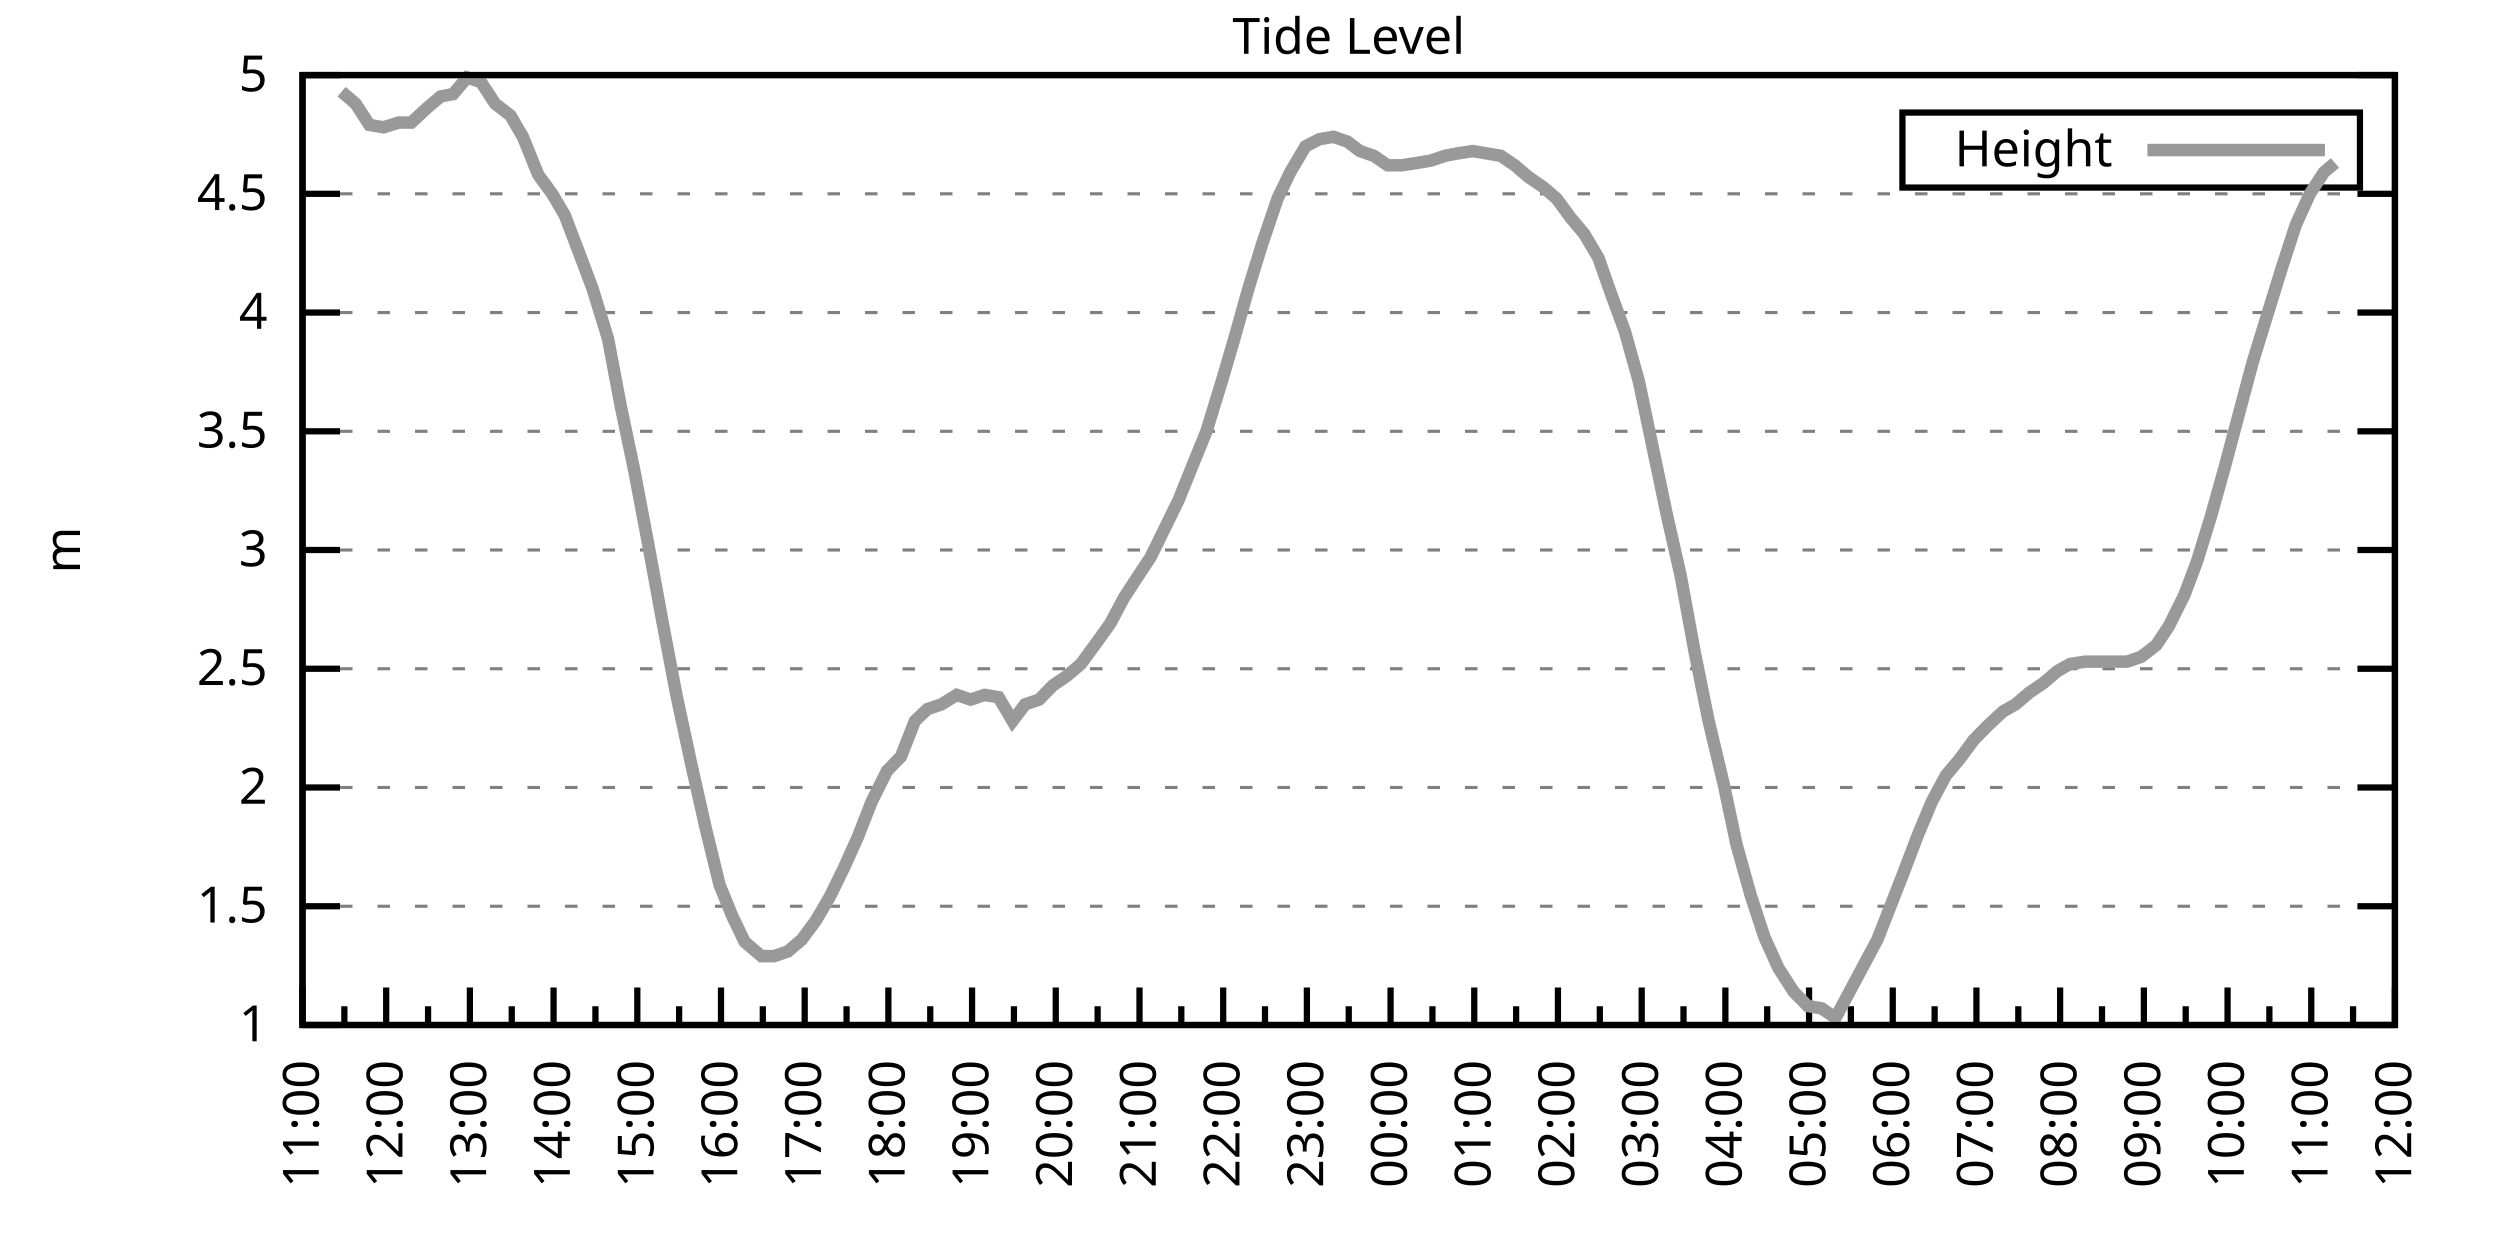
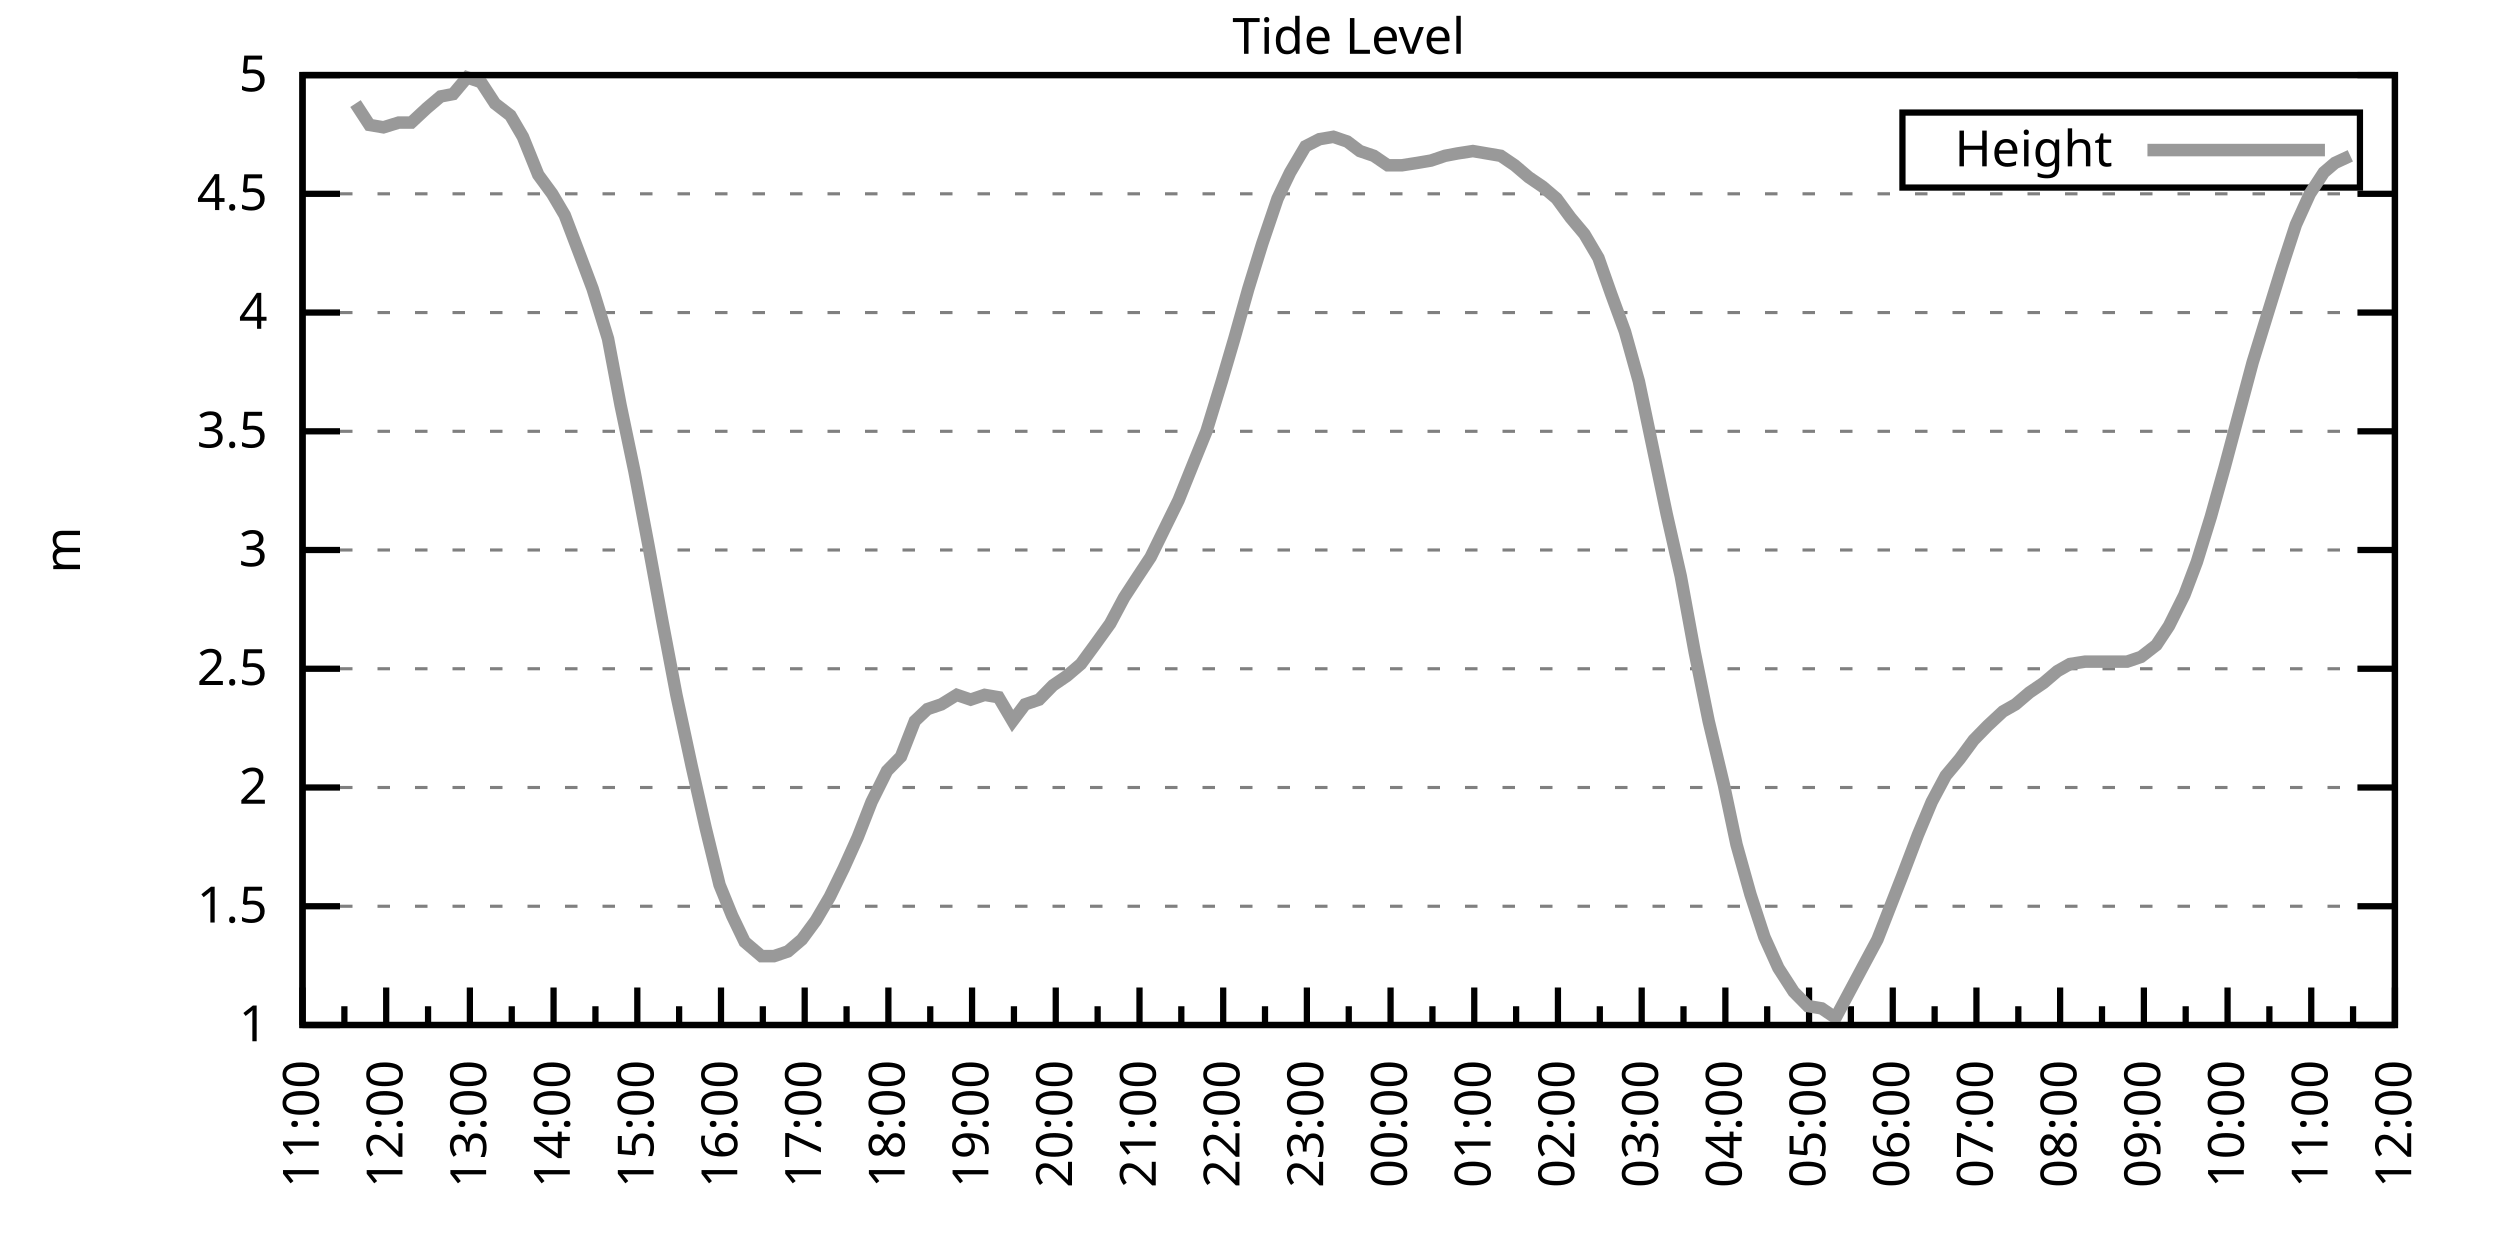
<svg xmlns="http://www.w3.org/2000/svg" xmlns:xlink="http://www.w3.org/1999/xlink" width="400" height="200" viewBox="0 0 400 200">
  <g id="gnuplot_canvas">
    <rect x="0" y="0" width="400" height="200" fill="none" />
    <defs>
      <circle id="gpDot" r="0.5" stroke-width="0.5" stroke="currentColor" />
      <path id="gpPt0" stroke-width="0.333" stroke="currentColor" d="M-1,0 h2 M0,-1 v2" />
      <path id="gpPt1" stroke-width="0.333" stroke="currentColor" d="M-1,-1 L1,1 M1,-1 L-1,1" />
      <path id="gpPt2" stroke-width="0.333" stroke="currentColor" d="M-1,0 L1,0 M0,-1 L0,1 M-1,-1 L1,1 M-1,1 L1,-1" />
      <rect id="gpPt3" stroke-width="0.333" stroke="currentColor" x="-1" y="-1" width="2" height="2" />
      <rect id="gpPt4" stroke-width="0.333" stroke="currentColor" fill="currentColor" x="-1" y="-1" width="2" height="2" />
      <circle id="gpPt5" stroke-width="0.333" stroke="currentColor" cx="0" cy="0" r="1" />
      <use xlink:href="#gpPt5" id="gpPt6" fill="currentColor" stroke="none" />
      <path id="gpPt7" stroke-width="0.333" stroke="currentColor" d="M0,-1.33 L-1.33,0.67 L1.33,0.67 z" />
      <use xlink:href="#gpPt7" id="gpPt8" fill="currentColor" stroke="none" />
      <use xlink:href="#gpPt7" id="gpPt9" stroke="currentColor" transform="rotate(180)" />
      <use xlink:href="#gpPt9" id="gpPt10" fill="currentColor" stroke="none" />
      <use xlink:href="#gpPt3" id="gpPt11" stroke="currentColor" transform="rotate(45)" />
      <use xlink:href="#gpPt11" id="gpPt12" fill="currentColor" stroke="none" />
      <path id="gpPt13" stroke-width="0.333" stroke="currentColor" d="M0,1.330 L1.265,0.411 L0.782,-1.067 L-0.782,-1.076 L-1.265,0.411 z" />
      <use xlink:href="#gpPt13" id="gpPt14" fill="currentColor" stroke="none" />
      <filter id="textbox" filterUnits="objectBoundingBox" x="0" y="0" height="1" width="1">
        <feFlood flood-color="white" flood-opacity="1" result="bgnd" />
        <feComposite in="SourceGraphic" in2="bgnd" operator="atop" />
      </filter>
      <filter id="greybox" filterUnits="objectBoundingBox" x="0" y="0" height="1" width="1">
        <feFlood flood-color="lightgrey" flood-opacity="1" result="grey" />
        <feComposite in="SourceGraphic" in2="grey" operator="atop" />
      </filter>
    </defs>
    <g fill="none" color="white" stroke="currentColor" stroke-width="1.00" stroke-linecap="butt" stroke-linejoin="miter">
</g>
    <g fill="none" color="black" stroke="currentColor" stroke-width="1.00" stroke-linecap="butt" stroke-linejoin="miter">
      <g stroke="none" shape-rendering="crispEdges">
        <polygon fill="rgb(255, 255, 255)" points="48.40,164.00 383.18,164.00 383.18,12.02 48.40,12.02 " />
      </g>
    </g>
    <g fill="none" color="black" stroke="currentColor" stroke-width="1.00" stroke-linecap="butt" stroke-linejoin="miter">
</g>
    <g fill="none" color="black" stroke="black" stroke-width="0.50" stroke-linecap="butt" stroke-linejoin="miter">
</g>
    <g fill="none" color="gray" stroke="currentColor" stroke-width="0.50" stroke-linecap="butt" stroke-linejoin="miter">
      <path stroke="gray" stroke-dasharray="2,4" class="gridline" d="M48.40,164.00 L383.19,164.00  " />
    </g>
    <g fill="none" color="gray" stroke="gray" stroke-width="1.00" stroke-linecap="butt" stroke-linejoin="miter">
</g>
    <g fill="none" color="black" stroke="currentColor" stroke-width="1.00" stroke-linecap="butt" stroke-linejoin="miter">
      <path stroke="black" d="M48.40,164.00 L54.40,164.00 M383.19,164.00 L377.19,164.00  " />
      <g transform="translate(42.80,166.60)" stroke="none" fill="black" font-family="Sans" font-size="8.00" text-anchor="end">
        <text>
          <tspan font-family="Sans"> 1</tspan>
        </text>
      </g>
    </g>
    <g fill="none" color="black" stroke="currentColor" stroke-width="1.00" stroke-linecap="butt" stroke-linejoin="miter">
</g>
    <g fill="none" color="black" stroke="black" stroke-width="0.50" stroke-linecap="butt" stroke-linejoin="miter">
</g>
    <g fill="none" color="gray" stroke="currentColor" stroke-width="0.50" stroke-linecap="butt" stroke-linejoin="miter">
      <path stroke="gray" stroke-dasharray="2,4" class="gridline" d="M48.40,145.00 L383.19,145.00  " />
    </g>
    <g fill="none" color="gray" stroke="gray" stroke-width="1.00" stroke-linecap="butt" stroke-linejoin="miter">
</g>
    <g fill="none" color="black" stroke="currentColor" stroke-width="1.00" stroke-linecap="butt" stroke-linejoin="miter">
      <path stroke="black" d="M48.40,145.00 L54.40,145.00 M383.19,145.00 L377.19,145.00  " />
      <g transform="translate(42.80,147.60)" stroke="none" fill="black" font-family="Sans" font-size="8.00" text-anchor="end">
        <text>
          <tspan font-family="Sans"> 1.5</tspan>
        </text>
      </g>
    </g>
    <g fill="none" color="black" stroke="currentColor" stroke-width="1.00" stroke-linecap="butt" stroke-linejoin="miter">
</g>
    <g fill="none" color="black" stroke="black" stroke-width="0.50" stroke-linecap="butt" stroke-linejoin="miter">
</g>
    <g fill="none" color="gray" stroke="currentColor" stroke-width="0.50" stroke-linecap="butt" stroke-linejoin="miter">
      <path stroke="gray" stroke-dasharray="2,4" class="gridline" d="M48.40,126.00 L383.19,126.00  " />
    </g>
    <g fill="none" color="gray" stroke="gray" stroke-width="1.00" stroke-linecap="butt" stroke-linejoin="miter">
</g>
    <g fill="none" color="black" stroke="currentColor" stroke-width="1.00" stroke-linecap="butt" stroke-linejoin="miter">
      <path stroke="black" d="M48.40,126.00 L54.40,126.00 M383.19,126.00 L377.19,126.00  " />
      <g transform="translate(42.80,128.60)" stroke="none" fill="black" font-family="Sans" font-size="8.00" text-anchor="end">
        <text>
          <tspan font-family="Sans"> 2</tspan>
        </text>
      </g>
    </g>
    <g fill="none" color="black" stroke="currentColor" stroke-width="1.00" stroke-linecap="butt" stroke-linejoin="miter">
</g>
    <g fill="none" color="black" stroke="black" stroke-width="0.50" stroke-linecap="butt" stroke-linejoin="miter">
</g>
    <g fill="none" color="gray" stroke="currentColor" stroke-width="0.50" stroke-linecap="butt" stroke-linejoin="miter">
      <path stroke="gray" stroke-dasharray="2,4" class="gridline" d="M48.40,107.00 L383.19,107.00  " />
    </g>
    <g fill="none" color="gray" stroke="gray" stroke-width="1.00" stroke-linecap="butt" stroke-linejoin="miter">
</g>
    <g fill="none" color="black" stroke="currentColor" stroke-width="1.00" stroke-linecap="butt" stroke-linejoin="miter">
      <path stroke="black" d="M48.40,107.00 L54.40,107.00 M383.19,107.00 L377.19,107.00  " />
      <g transform="translate(42.80,109.60)" stroke="none" fill="black" font-family="Sans" font-size="8.00" text-anchor="end">
        <text>
          <tspan font-family="Sans"> 2.5</tspan>
        </text>
      </g>
    </g>
    <g fill="none" color="black" stroke="currentColor" stroke-width="1.00" stroke-linecap="butt" stroke-linejoin="miter">
</g>
    <g fill="none" color="black" stroke="black" stroke-width="0.50" stroke-linecap="butt" stroke-linejoin="miter">
</g>
    <g fill="none" color="gray" stroke="currentColor" stroke-width="0.50" stroke-linecap="butt" stroke-linejoin="miter">
      <path stroke="gray" stroke-dasharray="2,4" class="gridline" d="M48.40,88.00 L383.19,88.00  " />
    </g>
    <g fill="none" color="gray" stroke="gray" stroke-width="1.00" stroke-linecap="butt" stroke-linejoin="miter">
</g>
    <g fill="none" color="black" stroke="currentColor" stroke-width="1.00" stroke-linecap="butt" stroke-linejoin="miter">
      <path stroke="black" d="M48.40,88.00 L54.40,88.00 M383.19,88.00 L377.19,88.00  " />
      <g transform="translate(42.80,90.60)" stroke="none" fill="black" font-family="Sans" font-size="8.00" text-anchor="end">
        <text>
          <tspan font-family="Sans"> 3</tspan>
        </text>
      </g>
    </g>
    <g fill="none" color="black" stroke="currentColor" stroke-width="1.00" stroke-linecap="butt" stroke-linejoin="miter">
</g>
    <g fill="none" color="black" stroke="black" stroke-width="0.50" stroke-linecap="butt" stroke-linejoin="miter">
</g>
    <g fill="none" color="gray" stroke="currentColor" stroke-width="0.50" stroke-linecap="butt" stroke-linejoin="miter">
      <path stroke="gray" stroke-dasharray="2,4" class="gridline" d="M48.40,69.01 L383.19,69.01  " />
    </g>
    <g fill="none" color="gray" stroke="gray" stroke-width="1.00" stroke-linecap="butt" stroke-linejoin="miter">
</g>
    <g fill="none" color="black" stroke="currentColor" stroke-width="1.00" stroke-linecap="butt" stroke-linejoin="miter">
      <path stroke="black" d="M48.40,69.01 L54.40,69.01 M383.19,69.01 L377.19,69.01  " />
      <g transform="translate(42.80,71.61)" stroke="none" fill="black" font-family="Sans" font-size="8.00" text-anchor="end">
        <text>
          <tspan font-family="Sans"> 3.5</tspan>
        </text>
      </g>
    </g>
    <g fill="none" color="black" stroke="currentColor" stroke-width="1.00" stroke-linecap="butt" stroke-linejoin="miter">
</g>
    <g fill="none" color="black" stroke="black" stroke-width="0.50" stroke-linecap="butt" stroke-linejoin="miter">
</g>
    <g fill="none" color="gray" stroke="currentColor" stroke-width="0.50" stroke-linecap="butt" stroke-linejoin="miter">
      <path stroke="gray" stroke-dasharray="2,4" class="gridline" d="M48.40,50.01 L383.19,50.01  " />
    </g>
    <g fill="none" color="gray" stroke="gray" stroke-width="1.00" stroke-linecap="butt" stroke-linejoin="miter">
</g>
    <g fill="none" color="black" stroke="currentColor" stroke-width="1.00" stroke-linecap="butt" stroke-linejoin="miter">
      <path stroke="black" d="M48.40,50.01 L54.40,50.01 M383.19,50.01 L377.19,50.01  " />
      <g transform="translate(42.80,52.61)" stroke="none" fill="black" font-family="Sans" font-size="8.00" text-anchor="end">
        <text>
          <tspan font-family="Sans"> 4</tspan>
        </text>
      </g>
    </g>
    <g fill="none" color="black" stroke="currentColor" stroke-width="1.00" stroke-linecap="butt" stroke-linejoin="miter">
</g>
    <g fill="none" color="black" stroke="black" stroke-width="0.50" stroke-linecap="butt" stroke-linejoin="miter">
</g>
    <g fill="none" color="gray" stroke="currentColor" stroke-width="0.50" stroke-linecap="butt" stroke-linejoin="miter">
      <path stroke="gray" stroke-dasharray="2,4" class="gridline" d="M48.40,31.01 L383.19,31.01  " />
    </g>
    <g fill="none" color="gray" stroke="gray" stroke-width="1.00" stroke-linecap="butt" stroke-linejoin="miter">
</g>
    <g fill="none" color="black" stroke="currentColor" stroke-width="1.00" stroke-linecap="butt" stroke-linejoin="miter">
      <path stroke="black" d="M48.40,31.01 L54.40,31.01 M383.19,31.01 L377.19,31.01  " />
      <g transform="translate(42.80,33.61)" stroke="none" fill="black" font-family="Sans" font-size="8.00" text-anchor="end">
        <text>
          <tspan font-family="Sans"> 4.5</tspan>
        </text>
      </g>
    </g>
    <g fill="none" color="black" stroke="currentColor" stroke-width="1.00" stroke-linecap="butt" stroke-linejoin="miter">
</g>
    <g fill="none" color="black" stroke="black" stroke-width="0.50" stroke-linecap="butt" stroke-linejoin="miter">
</g>
    <g fill="none" color="gray" stroke="currentColor" stroke-width="0.50" stroke-linecap="butt" stroke-linejoin="miter">
      <path stroke="gray" stroke-dasharray="2,4" class="gridline" d="M48.40,12.01 L383.19,12.01  " />
    </g>
    <g fill="none" color="gray" stroke="gray" stroke-width="1.00" stroke-linecap="butt" stroke-linejoin="miter">
</g>
    <g fill="none" color="black" stroke="currentColor" stroke-width="1.00" stroke-linecap="butt" stroke-linejoin="miter">
      <path stroke="black" d="M48.40,12.01 L54.40,12.01 M383.19,12.01 L377.19,12.01  " />
      <g transform="translate(42.80,14.61)" stroke="none" fill="black" font-family="Sans" font-size="8.00" text-anchor="end">
        <text>
          <tspan font-family="Sans"> 5</tspan>
        </text>
      </g>
    </g>
    <g fill="none" color="black" stroke="currentColor" stroke-width="1.00" stroke-linecap="butt" stroke-linejoin="miter">
      <path stroke="black" d="M48.40,164.00 L48.40,158.00  " />
      <g transform="translate(51.00,169.60) rotate(270)" stroke="none" fill="black" font-family="Sans" font-size="8.00" text-anchor="end">
        <text>
          <tspan font-family="Sans">11:00</tspan>
        </text>
      </g>
    </g>
    <g fill="none" color="black" stroke="currentColor" stroke-width="1.00" stroke-linecap="butt" stroke-linejoin="miter">
      <path stroke="black" d="M55.10,164.00 L55.10,161.00 M61.79,164.00 L61.79,158.00  " />
      <g transform="translate(64.39,169.60) rotate(270)" stroke="none" fill="black" font-family="Sans" font-size="8.00" text-anchor="end">
        <text>
          <tspan font-family="Sans">12:00</tspan>
        </text>
      </g>
    </g>
    <g fill="none" color="black" stroke="currentColor" stroke-width="1.00" stroke-linecap="butt" stroke-linejoin="miter">
      <path stroke="black" d="M68.49,164.00 L68.49,161.00 M75.18,164.00 L75.18,158.00  " />
      <g transform="translate(77.78,169.60) rotate(270)" stroke="none" fill="black" font-family="Sans" font-size="8.00" text-anchor="end">
        <text>
          <tspan font-family="Sans">13:00</tspan>
        </text>
      </g>
    </g>
    <g fill="none" color="black" stroke="currentColor" stroke-width="1.00" stroke-linecap="butt" stroke-linejoin="miter">
      <path stroke="black" d="M81.88,164.00 L81.88,161.00 M88.57,164.00 L88.57,158.00  " />
      <g transform="translate(91.17,169.60) rotate(270)" stroke="none" fill="black" font-family="Sans" font-size="8.00" text-anchor="end">
        <text>
          <tspan font-family="Sans">14:00</tspan>
        </text>
      </g>
    </g>
    <g fill="none" color="black" stroke="currentColor" stroke-width="1.00" stroke-linecap="butt" stroke-linejoin="miter">
      <path stroke="black" d="M95.27,164.00 L95.27,161.00 M101.97,164.00 L101.97,158.00  " />
      <g transform="translate(104.57,169.60) rotate(270)" stroke="none" fill="black" font-family="Sans" font-size="8.00" text-anchor="end">
        <text>
          <tspan font-family="Sans">15:00</tspan>
        </text>
      </g>
    </g>
    <g fill="none" color="black" stroke="currentColor" stroke-width="1.00" stroke-linecap="butt" stroke-linejoin="miter">
      <path stroke="black" d="M108.66,164.00 L108.66,161.00 M115.36,164.00 L115.36,158.00  " />
      <g transform="translate(117.96,169.60) rotate(270)" stroke="none" fill="black" font-family="Sans" font-size="8.00" text-anchor="end">
        <text>
          <tspan font-family="Sans">16:00</tspan>
        </text>
      </g>
    </g>
    <g fill="none" color="black" stroke="currentColor" stroke-width="1.00" stroke-linecap="butt" stroke-linejoin="miter">
      <path stroke="black" d="M122.05,164.00 L122.05,161.00 M128.75,164.00 L128.75,158.00  " />
      <g transform="translate(131.35,169.60) rotate(270)" stroke="none" fill="black" font-family="Sans" font-size="8.00" text-anchor="end">
        <text>
          <tspan font-family="Sans">17:00</tspan>
        </text>
      </g>
    </g>
    <g fill="none" color="black" stroke="currentColor" stroke-width="1.00" stroke-linecap="butt" stroke-linejoin="miter">
      <path stroke="black" d="M135.45,164.00 L135.45,161.00 M142.14,164.00 L142.14,158.00  " />
      <g transform="translate(144.74,169.60) rotate(270)" stroke="none" fill="black" font-family="Sans" font-size="8.00" text-anchor="end">
        <text>
          <tspan font-family="Sans">18:00</tspan>
        </text>
      </g>
    </g>
    <g fill="none" color="black" stroke="currentColor" stroke-width="1.00" stroke-linecap="butt" stroke-linejoin="miter">
      <path stroke="black" d="M148.84,164.00 L148.84,161.00 M155.53,164.00 L155.53,158.00  " />
      <g transform="translate(158.13,169.60) rotate(270)" stroke="none" fill="black" font-family="Sans" font-size="8.00" text-anchor="end">
        <text>
          <tspan font-family="Sans">19:00</tspan>
        </text>
      </g>
    </g>
    <g fill="none" color="black" stroke="currentColor" stroke-width="1.00" stroke-linecap="butt" stroke-linejoin="miter">
      <path stroke="black" d="M162.23,164.00 L162.23,161.00 M168.92,164.00 L168.92,158.00  " />
      <g transform="translate(171.52,169.60) rotate(270)" stroke="none" fill="black" font-family="Sans" font-size="8.00" text-anchor="end">
        <text>
          <tspan font-family="Sans">20:00</tspan>
        </text>
      </g>
    </g>
    <g fill="none" color="black" stroke="currentColor" stroke-width="1.00" stroke-linecap="butt" stroke-linejoin="miter">
      <path stroke="black" d="M175.62,164.00 L175.62,161.00 M182.32,164.00 L182.32,158.00  " />
      <g transform="translate(184.92,169.60) rotate(270)" stroke="none" fill="black" font-family="Sans" font-size="8.00" text-anchor="end">
        <text>
          <tspan font-family="Sans">21:00</tspan>
        </text>
      </g>
    </g>
    <g fill="none" color="black" stroke="currentColor" stroke-width="1.00" stroke-linecap="butt" stroke-linejoin="miter">
      <path stroke="black" d="M189.01,164.00 L189.01,161.00 M195.71,164.00 L195.71,158.00  " />
      <g transform="translate(198.31,169.60) rotate(270)" stroke="none" fill="black" font-family="Sans" font-size="8.00" text-anchor="end">
        <text>
          <tspan font-family="Sans">22:00</tspan>
        </text>
      </g>
    </g>
    <g fill="none" color="black" stroke="currentColor" stroke-width="1.00" stroke-linecap="butt" stroke-linejoin="miter">
      <path stroke="black" d="M202.40,164.00 L202.40,161.00 M209.10,164.00 L209.10,158.00  " />
      <g transform="translate(211.70,169.60) rotate(270)" stroke="none" fill="black" font-family="Sans" font-size="8.00" text-anchor="end">
        <text>
          <tspan font-family="Sans">23:00</tspan>
        </text>
      </g>
    </g>
    <g fill="none" color="black" stroke="currentColor" stroke-width="1.00" stroke-linecap="butt" stroke-linejoin="miter">
      <path stroke="black" d="M215.80,164.00 L215.80,161.00 M222.49,164.00 L222.49,158.00  " />
      <g transform="translate(225.09,169.60) rotate(270)" stroke="none" fill="black" font-family="Sans" font-size="8.00" text-anchor="end">
        <text>
          <tspan font-family="Sans">00:00</tspan>
        </text>
      </g>
    </g>
    <g fill="none" color="black" stroke="currentColor" stroke-width="1.00" stroke-linecap="butt" stroke-linejoin="miter">
      <path stroke="black" d="M229.19,164.00 L229.19,161.00 M235.88,164.00 L235.88,158.00  " />
      <g transform="translate(238.48,169.60) rotate(270)" stroke="none" fill="black" font-family="Sans" font-size="8.00" text-anchor="end">
        <text>
          <tspan font-family="Sans">01:00</tspan>
        </text>
      </g>
    </g>
    <g fill="none" color="black" stroke="currentColor" stroke-width="1.00" stroke-linecap="butt" stroke-linejoin="miter">
      <path stroke="black" d="M242.58,164.00 L242.58,161.00 M249.27,164.00 L249.27,158.00  " />
      <g transform="translate(251.87,169.60) rotate(270)" stroke="none" fill="black" font-family="Sans" font-size="8.00" text-anchor="end">
        <text>
          <tspan font-family="Sans">02:00</tspan>
        </text>
      </g>
    </g>
    <g fill="none" color="black" stroke="currentColor" stroke-width="1.00" stroke-linecap="butt" stroke-linejoin="miter">
      <path stroke="black" d="M255.97,164.00 L255.97,161.00 M262.67,164.00 L262.67,158.00  " />
      <g transform="translate(265.27,169.60) rotate(270)" stroke="none" fill="black" font-family="Sans" font-size="8.00" text-anchor="end">
        <text>
          <tspan font-family="Sans">03:00</tspan>
        </text>
      </g>
    </g>
    <g fill="none" color="black" stroke="currentColor" stroke-width="1.00" stroke-linecap="butt" stroke-linejoin="miter">
      <path stroke="black" d="M269.36,164.00 L269.36,161.00 M276.06,164.00 L276.06,158.00  " />
      <g transform="translate(278.66,169.60) rotate(270)" stroke="none" fill="black" font-family="Sans" font-size="8.00" text-anchor="end">
        <text>
          <tspan font-family="Sans">04:00</tspan>
        </text>
      </g>
    </g>
    <g fill="none" color="black" stroke="currentColor" stroke-width="1.00" stroke-linecap="butt" stroke-linejoin="miter">
      <path stroke="black" d="M282.75,164.00 L282.75,161.00 M289.45,164.00 L289.45,158.00  " />
      <g transform="translate(292.05,169.60) rotate(270)" stroke="none" fill="black" font-family="Sans" font-size="8.00" text-anchor="end">
        <text>
          <tspan font-family="Sans">05:00</tspan>
        </text>
      </g>
    </g>
    <g fill="none" color="black" stroke="currentColor" stroke-width="1.00" stroke-linecap="butt" stroke-linejoin="miter">
      <path stroke="black" d="M296.14,164.00 L296.14,161.00 M302.84,164.00 L302.84,158.00  " />
      <g transform="translate(305.44,169.60) rotate(270)" stroke="none" fill="black" font-family="Sans" font-size="8.00" text-anchor="end">
        <text>
          <tspan font-family="Sans">06:00</tspan>
        </text>
      </g>
    </g>
    <g fill="none" color="black" stroke="currentColor" stroke-width="1.00" stroke-linecap="butt" stroke-linejoin="miter">
      <path stroke="black" d="M309.54,164.00 L309.54,161.00 M316.23,164.00 L316.23,158.00  " />
      <g transform="translate(318.83,169.60) rotate(270)" stroke="none" fill="black" font-family="Sans" font-size="8.00" text-anchor="end">
        <text>
          <tspan font-family="Sans">07:00</tspan>
        </text>
      </g>
    </g>
    <g fill="none" color="black" stroke="currentColor" stroke-width="1.00" stroke-linecap="butt" stroke-linejoin="miter">
      <path stroke="black" d="M322.93,164.00 L322.93,161.00 M329.62,164.00 L329.62,158.00  " />
      <g transform="translate(332.22,169.60) rotate(270)" stroke="none" fill="black" font-family="Sans" font-size="8.00" text-anchor="end">
        <text>
          <tspan font-family="Sans">08:00</tspan>
        </text>
      </g>
    </g>
    <g fill="none" color="black" stroke="currentColor" stroke-width="1.00" stroke-linecap="butt" stroke-linejoin="miter">
      <path stroke="black" d="M336.32,164.00 L336.32,161.00 M343.02,164.00 L343.02,158.00  " />
      <g transform="translate(345.62,169.60) rotate(270)" stroke="none" fill="black" font-family="Sans" font-size="8.00" text-anchor="end">
        <text>
          <tspan font-family="Sans">09:00</tspan>
        </text>
      </g>
    </g>
    <g fill="none" color="black" stroke="currentColor" stroke-width="1.00" stroke-linecap="butt" stroke-linejoin="miter">
      <path stroke="black" d="M349.71,164.00 L349.71,161.00 M356.41,164.00 L356.41,158.00  " />
      <g transform="translate(359.01,169.60) rotate(270)" stroke="none" fill="black" font-family="Sans" font-size="8.00" text-anchor="end">
        <text>
          <tspan font-family="Sans">10:00</tspan>
        </text>
      </g>
    </g>
    <g fill="none" color="black" stroke="currentColor" stroke-width="1.00" stroke-linecap="butt" stroke-linejoin="miter">
      <path stroke="black" d="M363.10,164.00 L363.10,161.00 M369.80,164.00 L369.80,158.00  " />
      <g transform="translate(372.40,169.60) rotate(270)" stroke="none" fill="black" font-family="Sans" font-size="8.00" text-anchor="end">
        <text>
          <tspan font-family="Sans">11:00</tspan>
        </text>
      </g>
    </g>
    <g fill="none" color="black" stroke="currentColor" stroke-width="1.00" stroke-linecap="butt" stroke-linejoin="miter">
      <path stroke="black" d="M376.49,164.00 L376.49,161.00 M383.19,164.00 L383.19,158.00  " />
      <g transform="translate(385.79,169.60) rotate(270)" stroke="none" fill="black" font-family="Sans" font-size="8.00" text-anchor="end">
        <text>
          <tspan font-family="Sans">12:00</tspan>
        </text>
      </g>
    </g>
    <g fill="none" color="black" stroke="currentColor" stroke-width="1.00" stroke-linecap="butt" stroke-linejoin="miter">
</g>
    <g fill="none" color="black" stroke="currentColor" stroke-width="1.00" stroke-linecap="butt" stroke-linejoin="miter">
      <path stroke="black" d="M48.40,12.01 L48.40,164.00 L383.19,164.00 L383.19,12.01 L48.40,12.01 Z  " />
    </g>
    <g fill="none" color="black" stroke="currentColor" stroke-width="1.00" stroke-linecap="butt" stroke-linejoin="miter">
      <g transform="translate(12.80,88.01) rotate(270)" stroke="none" fill="black" font-family="Sans" font-size="8.00" text-anchor="middle">
        <text>
          <tspan font-family="Sans">m</tspan>
        </text>
      </g>
    </g>
    <g fill="none" color="black" stroke="currentColor" stroke-width="1.00" stroke-linecap="butt" stroke-linejoin="miter">
</g>
    <g fill="none" color="black" stroke="currentColor" stroke-width="1.00" stroke-linecap="butt" stroke-linejoin="miter">
      <path stroke="black" d="M304.39,30.01 L304.39,18.01 L377.59,18.01 L377.59,30.01 L304.39,30.01 Z  " />
    </g>
    <g id="Tide_level_plot_1">
      <g fill="none" color="white" stroke="black" stroke-width="2.00" stroke-linecap="butt" stroke-linejoin="miter">
</g>
      <g fill="none" color="black" stroke="currentColor" stroke-width="2.00" stroke-linecap="butt" stroke-linejoin="miter">
        <g transform="translate(337.99,26.61)" stroke="none" fill="black" font-family="Sans" font-size="8.00" text-anchor="end">
          <text>
            <tspan font-family="Sans">Height</tspan>
          </text>
        </g>
      </g>
      <g fill="none" color="black" stroke="currentColor" stroke-width="2.00" stroke-linecap="butt" stroke-linejoin="miter">
-         <path stroke="rgb(153, 153, 153)" d="M343.59,24.01 L371.99,24.01 M54.65,14.67 L56.88,16.57 L59.11,19.99 L61.35,20.37 L63.80,19.61 L65.81,19.61   L68.26,17.33 L70.50,15.43 L72.50,15.05 L74.74,12.39 L76.97,13.15 L79.20,16.57 L81.66,18.47 L83.66,21.89   L86.12,27.97 L88.35,31.01 L90.36,34.43 L92.82,40.89 L94.82,46.21 L97.28,54.19 L99.29,64.83 L101.52,75.47   L103.75,87.25 L105.98,99.40 L108.22,111.18 L110.67,122.58 L112.90,132.46 L115.13,141.58 L117.14,146.52 L119.15,150.70   L121.83,152.98 L123.84,152.98 L126.07,152.22 L128.30,150.32 L130.54,147.28 L132.77,143.48 L135.00,138.92 L137.23,133.98   L139.46,128.28 L141.92,123.34 L144.15,121.06 L146.38,115.36 L148.39,113.46 L150.62,112.70 L153.08,111.18 L155.31,111.94   L157.54,111.18 L159.77,111.56 L162.01,115.36 L164.01,112.70 L166.25,111.94 L168.48,109.66 L170.71,108.14 L172.94,106.24   L175.17,103.20 L177.63,99.78 L179.86,95.60 L182.09,92.18 L184.10,89.14 L186.33,84.59 L188.57,80.03 L191.02,73.95   L193.03,69.01 L195.48,61.03 L197.49,54.19 L199.73,46.21 L201.96,38.99 L204.41,31.77 L206.42,27.59 L208.88,23.41   L211.11,22.27 L213.34,21.89 L215.57,22.65 L217.58,24.17 L219.81,24.93 L222.04,26.45 L224.28,26.45 L226.73,26.07   L228.96,25.69 L231.20,24.93 L233.20,24.55 L235.66,24.17 L237.89,24.55 L240.12,24.93 L242.36,26.45 L244.59,28.35   L246.82,29.87 L249.05,31.77 L251.28,34.81 L253.51,37.47 L255.75,41.27 L257.76,46.97 L259.99,53.05 L262.22,61.03   L264.45,71.67 L266.68,82.31 L268.92,92.18 L271.15,104.34 L273.38,115.36 L275.83,125.62 L277.84,135.12 L280.07,143.10   L282.31,149.94 L284.54,154.88 L286.99,158.68 L289.23,160.96 L291.46,161.34 L293.69,162.86 L295.92,158.68 L298.15,154.50   L300.39,150.32 L304.40,140.06 L306.86,133.60 L309.09,128.28 L311.32,124.10 L313.55,121.44 L315.79,118.40 L318.02,116.12   L320.47,113.84 L322.48,112.70 L324.71,110.80 L326.95,109.28 L329.18,107.38 L331.19,106.24 L333.64,105.86 L335.87,105.86   L338.10,105.86 L340.34,105.86 L342.57,105.10 L345.02,103.20 L347.03,100.16 L349.49,95.22 L351.50,89.90 L353.73,82.69   L355.96,74.71 L358.19,66.35 L360.42,57.99 L362.88,50.01 L365.11,42.79 L367.34,35.95 L369.58,31.01 L371.81,27.59   L373.59,26.07  " />
+         <path stroke="rgb(153, 153, 153)" d="M343.59,24.01 L371.99,24.01 M56.88,16.57 L59.11,19.99 L61.35,20.37 L63.80,19.61 L65.81,19.61 L68.26,17.33   L70.50,15.43 L72.50,15.05 L74.74,12.39 L76.97,13.15 L79.20,16.57 L81.66,18.47 L83.66,21.89 L86.12,27.97   L88.35,31.01 L90.36,34.43 L92.82,40.89 L94.82,46.21 L97.28,54.19 L99.29,64.83 L101.52,75.47 L103.75,87.25   L105.98,99.40 L108.22,111.18 L110.67,122.58 L112.90,132.46 L115.13,141.58 L117.14,146.52 L119.15,150.70 L121.83,152.98   L123.84,152.98 L126.07,152.22 L128.30,150.32 L130.54,147.28 L132.77,143.48 L135.00,138.92 L137.23,133.98 L139.46,128.28   L141.92,123.34 L144.15,121.06 L146.38,115.36 L148.39,113.46 L150.62,112.70 L153.08,111.18 L155.31,111.94 L157.54,111.18   L159.77,111.56 L162.01,115.36 L164.01,112.70 L166.25,111.94 L168.48,109.66 L170.71,108.14 L172.94,106.24 L175.17,103.20   L177.63,99.78 L179.86,95.60 L182.09,92.18 L184.10,89.14 L186.33,84.59 L188.57,80.03 L191.02,73.95 L193.03,69.01   L195.48,61.03 L197.49,54.19 L199.73,46.21 L201.96,38.99 L204.41,31.77 L206.42,27.59 L208.88,23.41 L211.11,22.27   L213.34,21.89 L215.57,22.65 L217.58,24.17 L219.81,24.93 L222.04,26.45 L224.28,26.45 L226.73,26.07 L228.96,25.69   L231.20,24.93 L233.20,24.55 L235.66,24.17 L237.89,24.55 L240.12,24.93 L242.36,26.45 L244.59,28.35 L246.82,29.87   L249.05,31.77 L251.28,34.81 L253.51,37.47 L255.75,41.27 L257.76,46.97 L259.99,53.05 L262.22,61.03 L264.45,71.67   L266.68,82.31 L268.92,92.18 L271.15,104.34 L273.38,115.36 L275.83,125.62 L277.84,135.12 L280.07,143.10 L282.31,149.94   L284.54,154.88 L286.99,158.68 L289.23,160.96 L291.46,161.34 L293.69,162.86 L295.92,158.68 L298.15,154.50 L300.39,150.32   L304.40,140.06 L306.86,133.60 L309.09,128.28 L311.32,124.10 L313.55,121.44 L315.79,118.40 L318.02,116.12 L320.47,113.84   L322.48,112.70 L324.71,110.80 L326.95,109.28 L329.18,107.38 L331.19,106.24 L333.64,105.86 L335.87,105.86 L338.10,105.86   L340.34,105.86 L342.57,105.10 L345.02,103.20 L347.03,100.16 L349.49,95.22 L351.50,89.90 L353.73,82.69 L355.96,74.71   L358.19,66.35 L360.42,57.99 L362.88,50.01 L365.11,42.79 L367.34,35.95 L369.58,31.01 L371.81,27.59 L373.59,26.07   L376.05,24.93  " />
      </g>
    </g>
    <g fill="none" color="black" stroke="currentColor" stroke-width="2.00" stroke-linecap="butt" stroke-linejoin="miter">
</g>
    <g fill="none" color="black" stroke="black" stroke-width="1.00" stroke-linecap="butt" stroke-linejoin="miter">
</g>
    <g fill="none" color="black" stroke="currentColor" stroke-width="1.00" stroke-linecap="butt" stroke-linejoin="miter">
      <path stroke="black" d="M48.40,12.01 L48.40,164.00 L383.19,164.00 L383.19,12.01 L48.40,12.01 Z  " />
    </g>
    <g fill="none" color="black" stroke="currentColor" stroke-width="1.00" stroke-linecap="butt" stroke-linejoin="miter">
      <g transform="translate(215.79,8.61)" stroke="none" fill="black" font-family="Sans" font-size="8.00" text-anchor="middle">
        <text>
          <tspan font-family="Sans">Tide Level</tspan>
        </text>
      </g>
    </g>
    <g fill="none" color="black" stroke="currentColor" stroke-width="1.00" stroke-linecap="butt" stroke-linejoin="miter">
</g>
  </g>
</svg>
